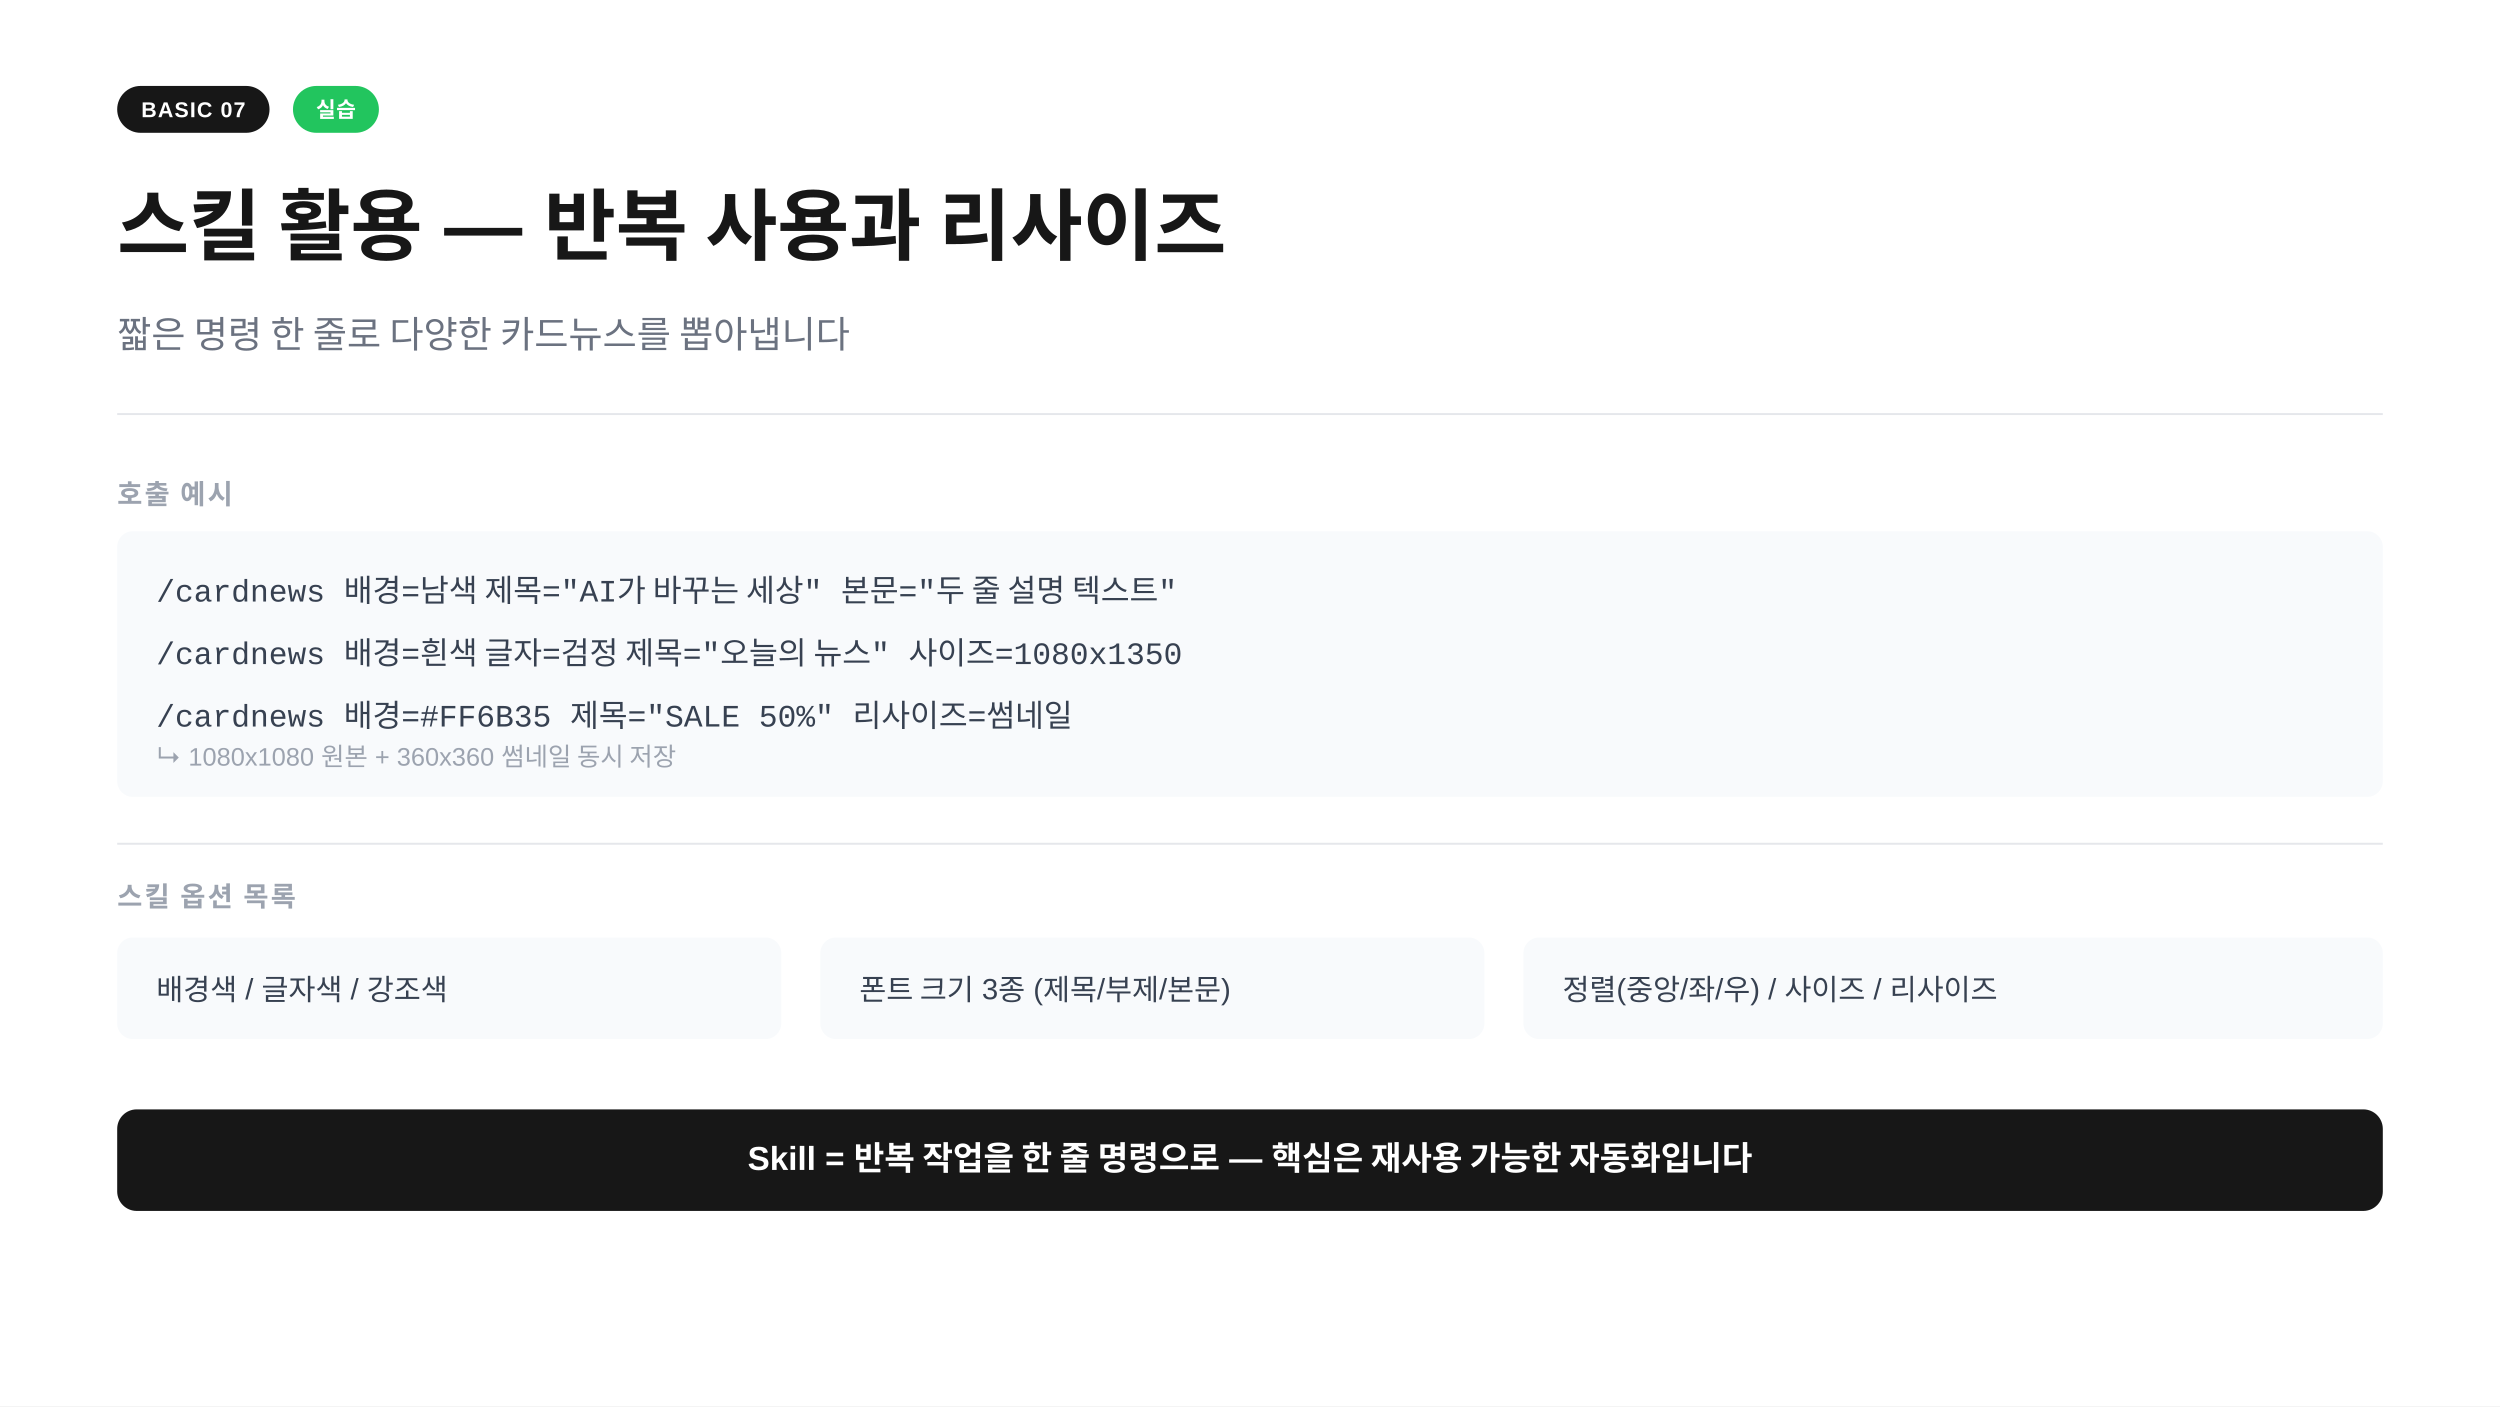
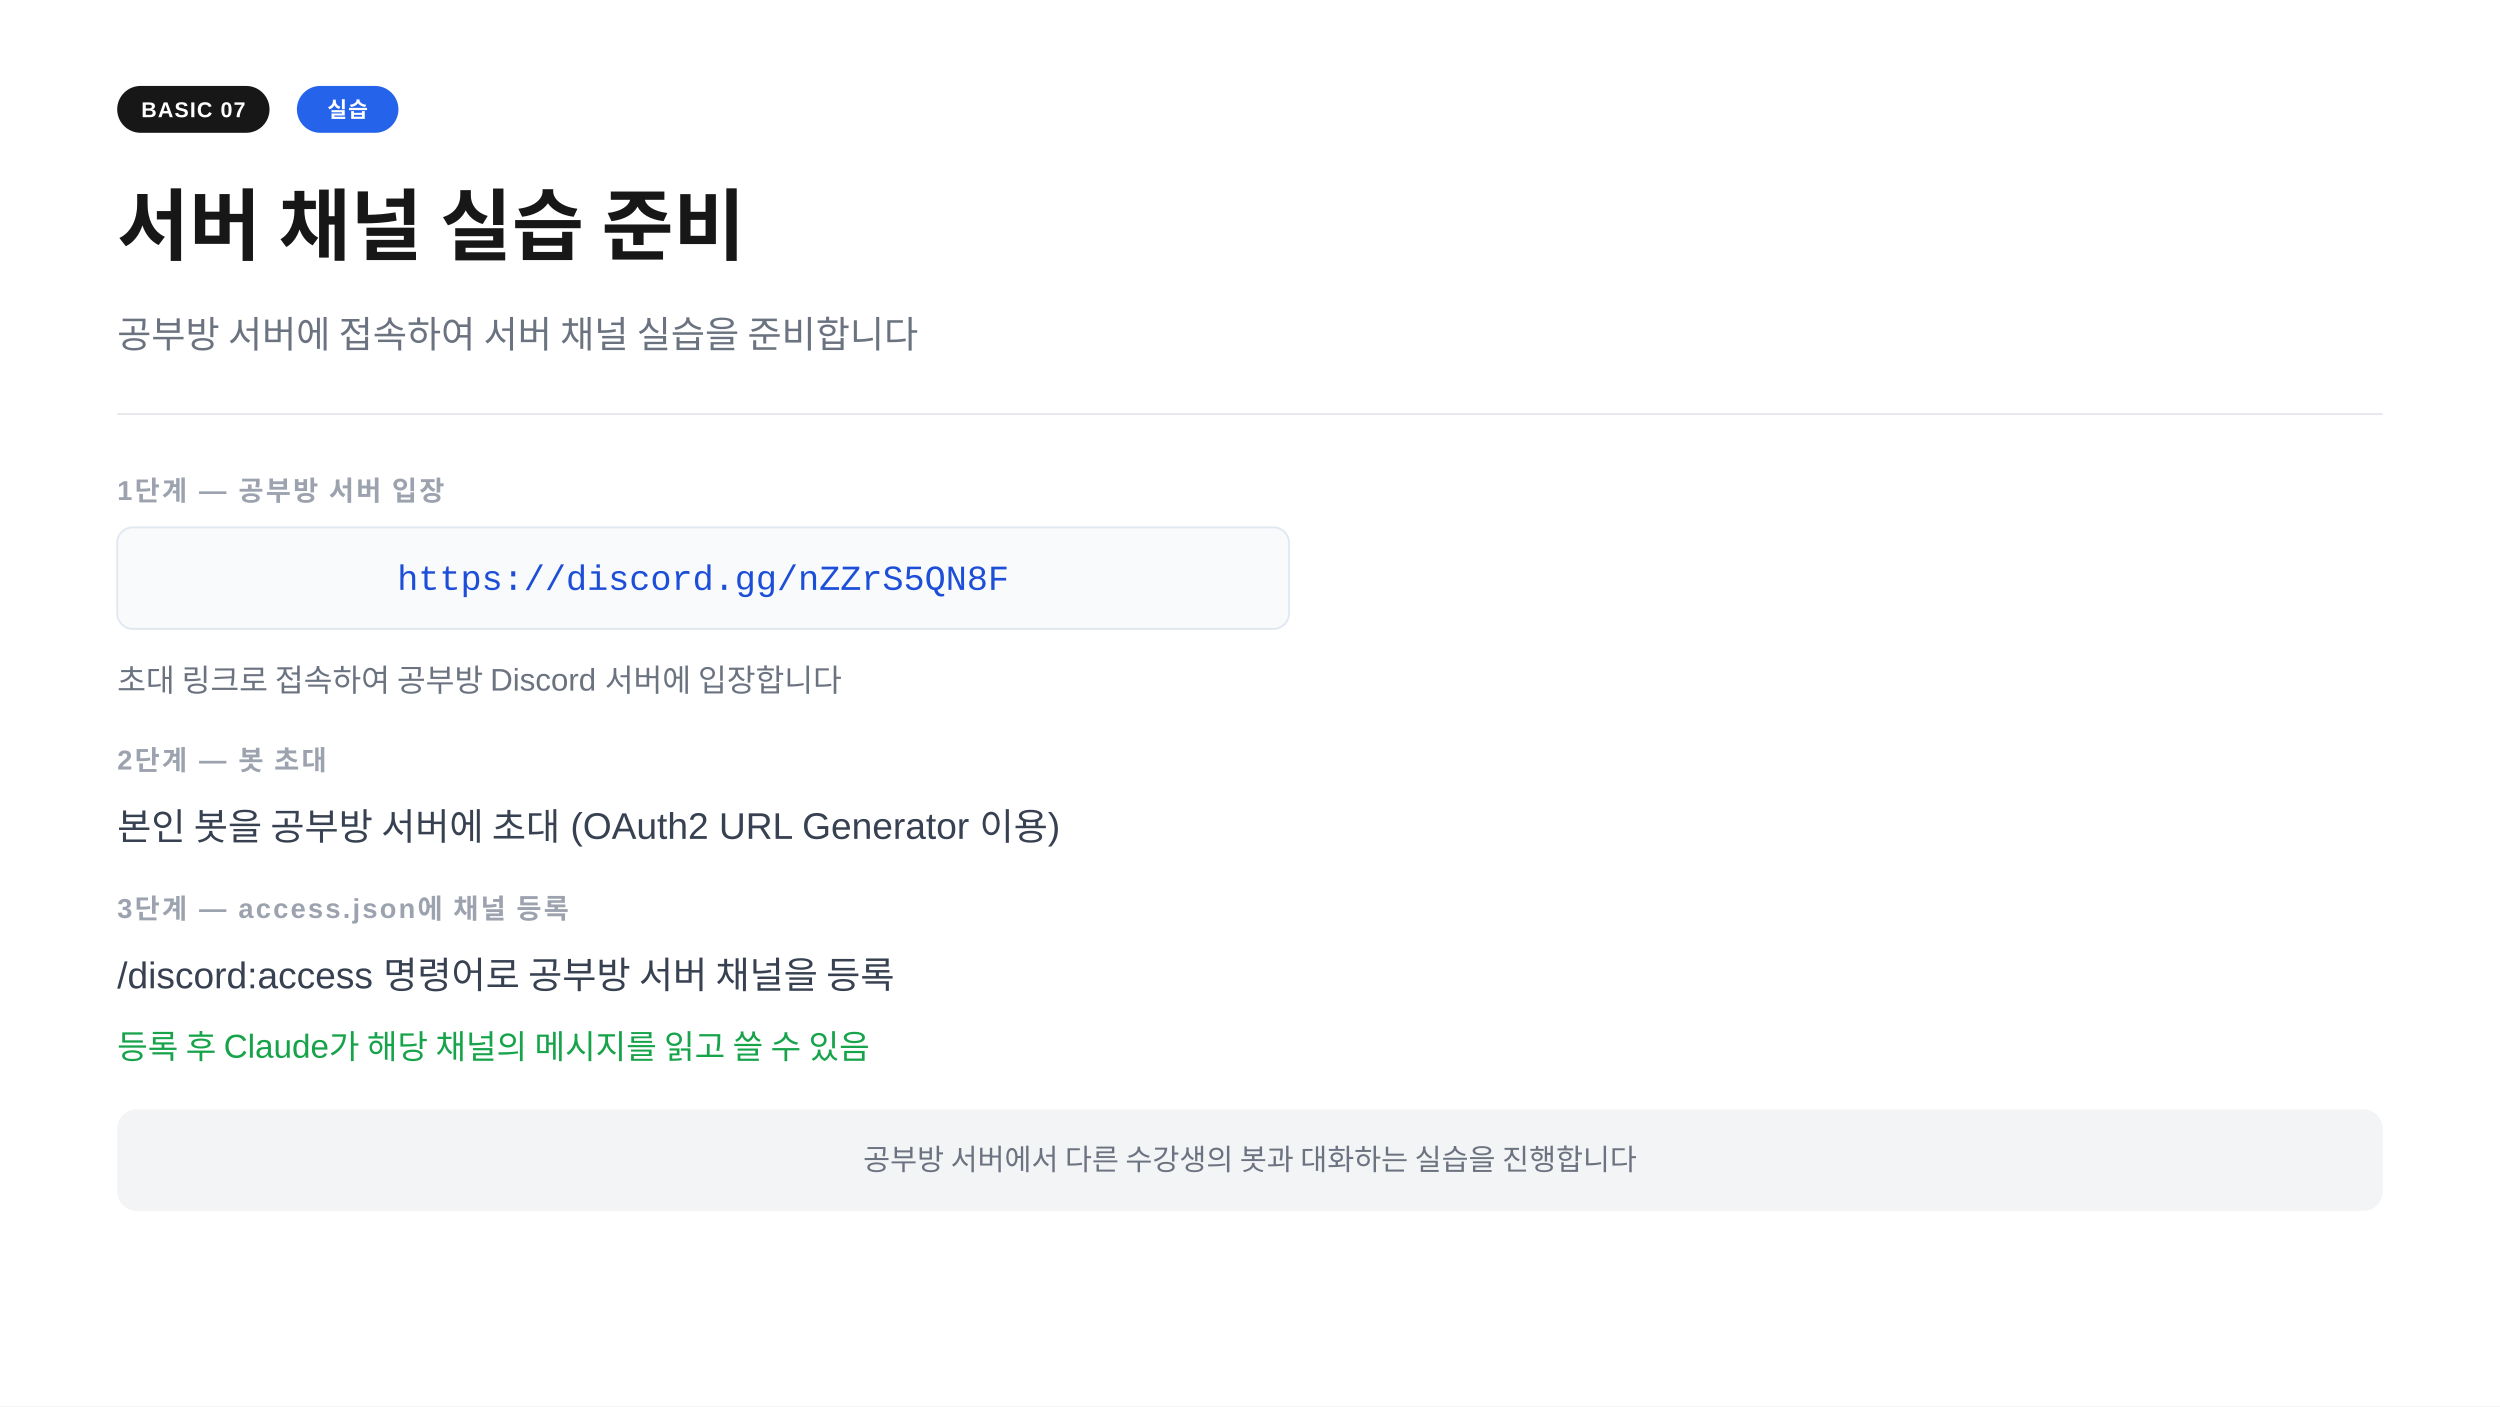
<svg xmlns="http://www.w3.org/2000/svg" width="1280" height="720" viewBox="0 0 1280 720">
  <rect width="1280" height="720" fill="#ffffff" />
  <rect x="60" y="44" width="78" height="24" rx="12" fill="#171717" />
  <text x="99" y="60" text-anchor="middle" font-family="-apple-system,BlinkMacSystemFont,'Segoe UI',Arial,sans-serif" font-size="11" font-weight="700" fill="#ffffff" letter-spacing="0.05em">BASIC 07</text>
-   <rect x="150" y="44" width="44" height="24" rx="12" fill="#22c55e" />
-   <text x="172" y="60" text-anchor="middle" font-family="-apple-system,BlinkMacSystemFont,'Segoe UI',Arial,sans-serif" font-size="11" font-weight="700" fill="#ffffff" letter-spacing="0.02em">실습</text>
-   <text x="60" y="130" font-family="-apple-system,BlinkMacSystemFont,'Segoe UI',Arial,sans-serif" font-size="40" font-weight="700" fill="#171717">스킬 활용 — 반복 사용과 리사이즈</text>
-   <text x="60" y="178" font-family="-apple-system,BlinkMacSystemFont,'Segoe UI',Arial,sans-serif" font-size="19" fill="#6b7280">짧은 명령 한 줄로 다양한 카드뉴스를 뽑아냅니다</text>
+   <rect x="152" y="44" width="52" height="24" rx="12" fill="#2563eb" />
+   <text x="178" y="60" text-anchor="middle" font-family="-apple-system,BlinkMacSystemFont,'Segoe UI',Arial,sans-serif" font-size="11" font-weight="700" fill="#ffffff" letter-spacing="0.05em">실습</text>
+   <text x="60" y="130" font-family="-apple-system,BlinkMacSystemFont,'Segoe UI',Arial,sans-serif" font-size="40" font-weight="700" fill="#171717">서버 채널 실습 준비</text>
+   <text x="60" y="178" font-family="-apple-system,BlinkMacSystemFont,'Segoe UI',Arial,sans-serif" font-size="19" fill="#6b7280">공부방 서버에 접속하여 서버 채널 실습을 준비합니다</text>
  <line x1="60" y1="212" x2="1220" y2="212" stroke="#e5e7eb" stroke-width="1" />
-   <text x="60" y="258" font-family="-apple-system,BlinkMacSystemFont,'Segoe UI',Arial,sans-serif" font-size="14" font-weight="600" fill="#9ca3af" letter-spacing="0.08em">호출 예시</text>
-   <rect x="60" y="272" width="1160" height="136" rx="8" fill="#f8fafc" />
-   <text x="80" y="308" font-family="'Courier New',Courier,monospace" font-size="16" fill="#374151">/cardnews 배경=남색 제목="AI가 바꾸는 세상" 본문="두 줄 설명 텍스트"</text>
-   <text x="80" y="340" font-family="'Courier New',Courier,monospace" font-size="16" fill="#374151">/cardnews 배경=흰색 글자=검정 제목="오늘의 뉴스" 사이즈=1080x1350</text>
-   <text x="80" y="372" font-family="'Courier New',Courier,monospace" font-size="16" fill="#374151">/cardnews 배경=#FF6B35 제목="SALE 50%" 리사이즈=썸네일</text>
-   <text x="80" y="392" font-family="-apple-system,BlinkMacSystemFont,'Segoe UI',Arial,sans-serif" font-size="13" fill="#9ca3af">  ↳ 1080x1080 원본 + 360x360 썸네일 동시 저장</text>
-   <line x1="60" y1="432" x2="1220" y2="432" stroke="#e5e7eb" stroke-width="1" />
-   <text x="60" y="464" font-family="-apple-system,BlinkMacSystemFont,'Segoe UI',Arial,sans-serif" font-size="14" font-weight="600" fill="#9ca3af" letter-spacing="0.08em">스킬 옵션 목록</text>
-   <rect x="60" y="480" width="340" height="52" rx="8" fill="#f8fafc" />
-   <text x="80" y="512" font-family="-apple-system,BlinkMacSystemFont,'Segoe UI',Arial,sans-serif" font-size="15" fill="#374151">배경색 / 글자색 / 강조색</text>
-   <rect x="420" y="480" width="340" height="52" rx="8" fill="#f8fafc" />
-   <text x="440" y="512" font-family="-apple-system,BlinkMacSystemFont,'Segoe UI',Arial,sans-serif" font-size="15" fill="#374151">폰트 크기 3종 (제목/부제/본문)</text>
-   <rect x="780" y="480" width="440" height="52" rx="8" fill="#f8fafc" />
-   <text x="800" y="512" font-family="-apple-system,BlinkMacSystemFont,'Segoe UI',Arial,sans-serif" font-size="15" fill="#374151">정렬(중앙/좌/우) / 사이즈 / 리사이즈</text>
-   <rect x="60" y="568" width="1160" height="52" rx="10" fill="#171717" />
-   <text x="640" y="599" text-anchor="middle" font-family="-apple-system,BlinkMacSystemFont,'Segoe UI',Arial,sans-serif" font-size="17" font-weight="600" fill="#ffffff">Skill = 반복 작업을 한 줄 명령으로 — 핵심은 재사용 가능한 자동화입니다</text>
+   <text x="60" y="256" font-family="-apple-system,BlinkMacSystemFont,'Segoe UI',Arial,sans-serif" font-size="14" font-weight="600" fill="#9ca3af" letter-spacing="0.08em">1단계  —  공부방 서버 입장</text>
+   <rect x="60" y="270" width="600" height="52" rx="8" fill="#f8fafc" stroke="#e2e8f0" stroke-width="1" />
+   <text x="360" y="302" text-anchor="middle" font-family="'Courier New',Courier,monospace" font-size="18" fill="#1d4ed8">https://discord.gg/nZZrS5QN8F</text>
+   <text x="60" y="354" font-family="-apple-system,BlinkMacSystemFont,'Segoe UI',Arial,sans-serif" font-size="16" fill="#6b7280">초대 링크로 접속하여 공부방 Discord 서버에 입장합니다</text>
+   <text x="60" y="394" font-family="-apple-system,BlinkMacSystemFont,'Segoe UI',Arial,sans-serif" font-size="14" font-weight="600" fill="#9ca3af" letter-spacing="0.08em">2단계  —  봇 초대</text>
+   <text x="60" y="430" font-family="-apple-system,BlinkMacSystemFont,'Segoe UI',Arial,sans-serif" font-size="19" fill="#374151">본인 봇을 공부방 서버에 초대  (OAuth2 URL Generator 이용)</text>
+   <text x="60" y="470" font-family="-apple-system,BlinkMacSystemFont,'Segoe UI',Arial,sans-serif" font-size="14" font-weight="600" fill="#9ca3af" letter-spacing="0.08em">3단계  —  access.json에 채널 등록</text>
+   <text x="60" y="506" font-family="-apple-system,BlinkMacSystemFont,'Segoe UI',Arial,sans-serif" font-size="19" fill="#374151">/discord:access 명령어로 공부방 서버 채널을 등록</text>
+   <text x="60" y="542" font-family="-apple-system,BlinkMacSystemFont,'Segoe UI',Arial,sans-serif" font-size="17" fill="#16a34a">등록 후 Claude가 해당 채널의 메시지를 읽고 쓸 수 있음</text>
+   <rect x="60" y="568" width="1160" height="52" rx="10" fill="#f3f4f6" />
+   <text x="640" y="599" text-anchor="middle" font-family="-apple-system,BlinkMacSystemFont,'Segoe UI',Arial,sans-serif" font-size="15" fill="#6b7280">공부방 서버에서 다른 수강생의 봇과 대화하는 실습을 진행합니다</text>
</svg>
